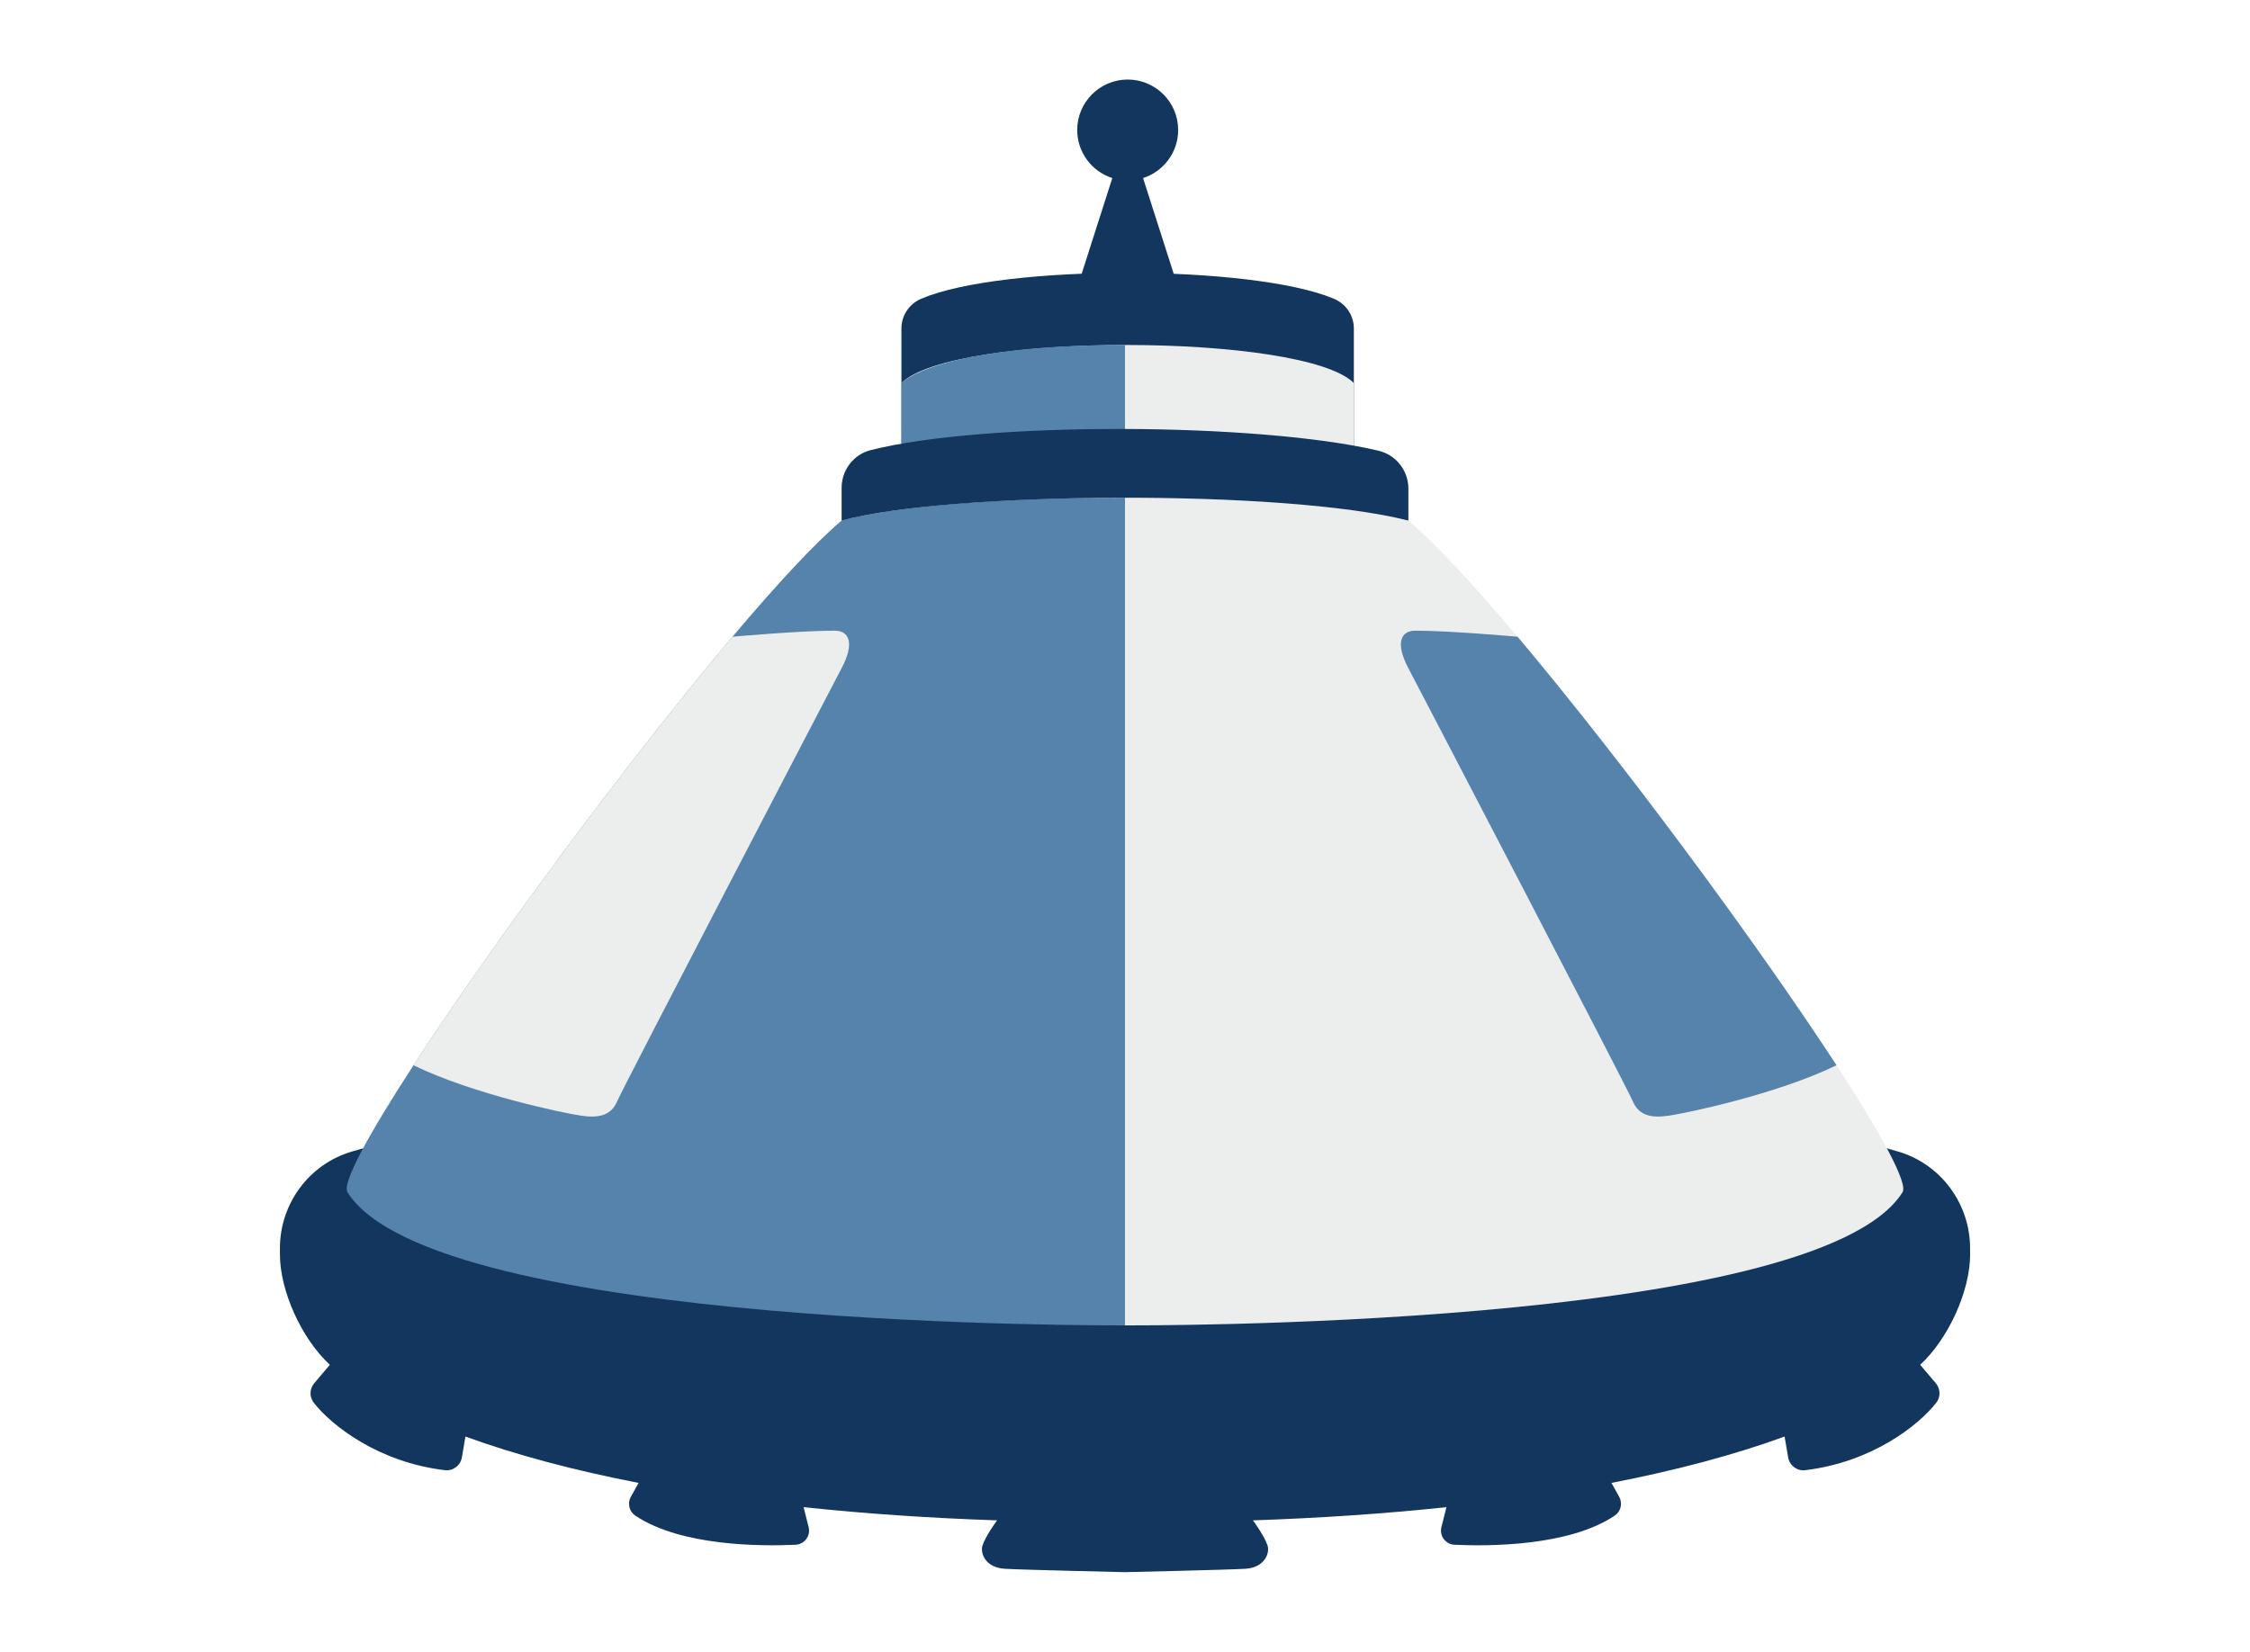
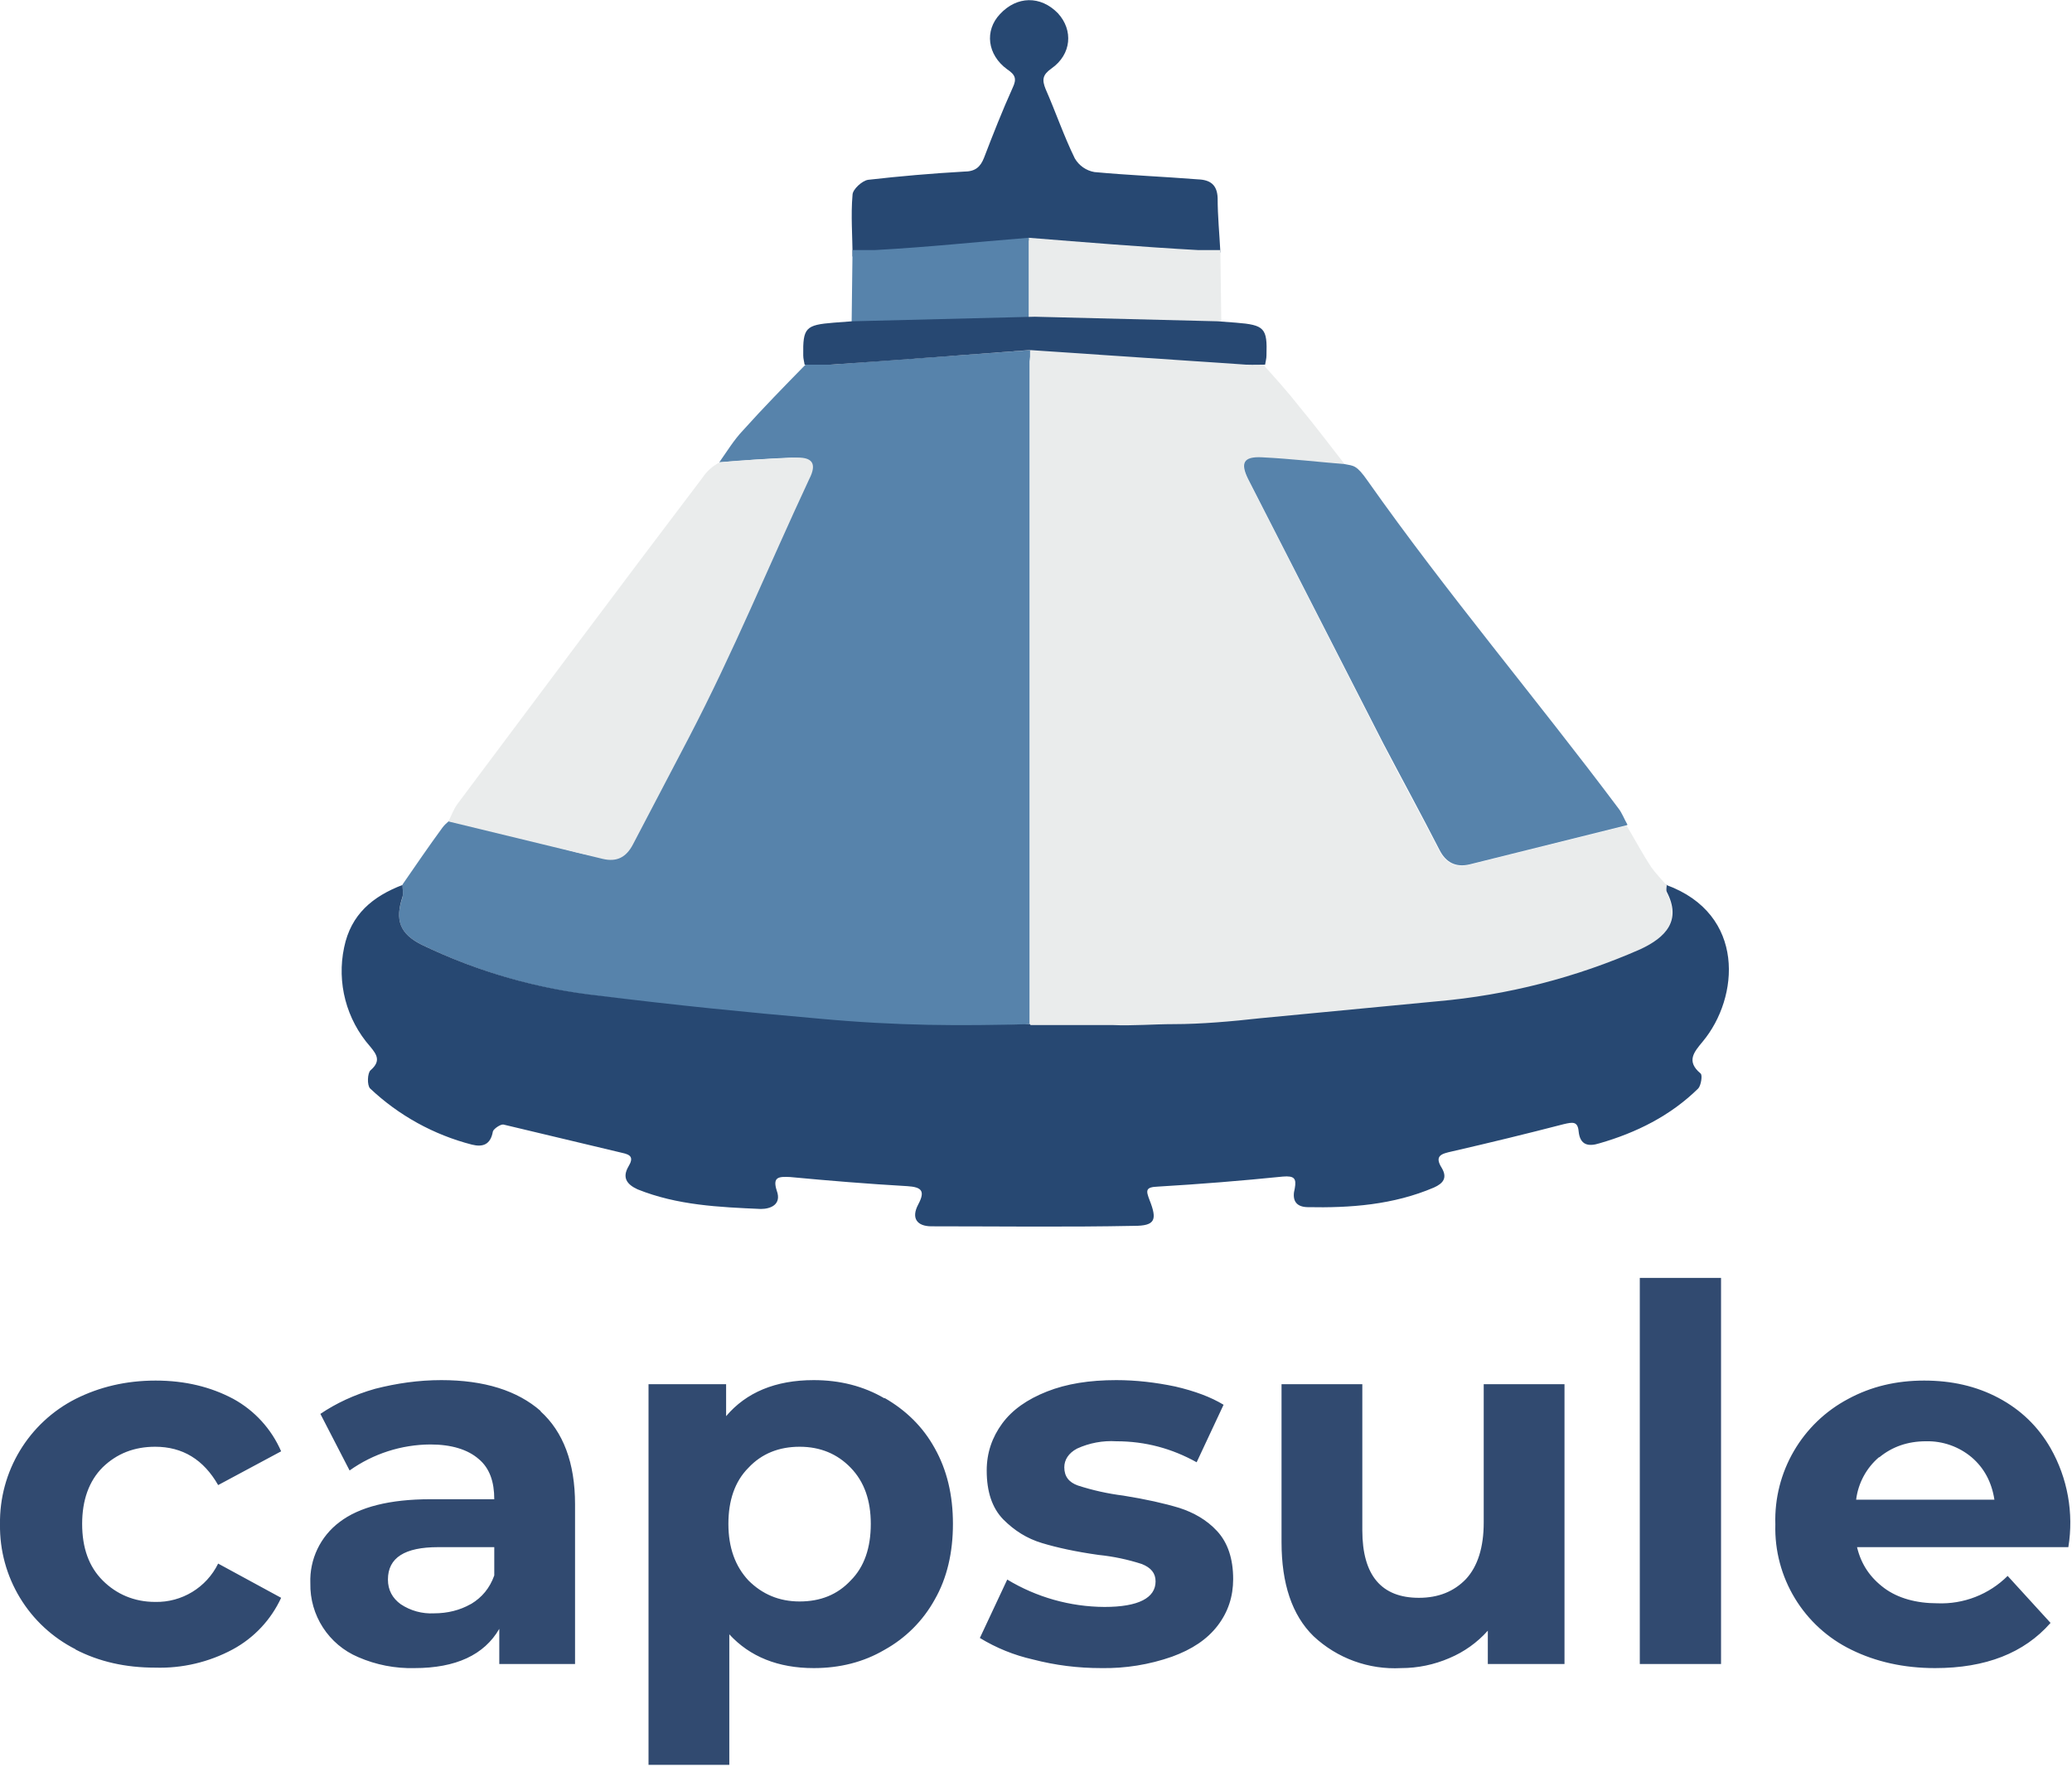
- <svg xmlns="http://www.w3.org/2000/svg" id="E" viewBox="0 0 1072.58 787.56">
-   <defs>
-     <style>
-       .cls-1 {
-         fill: #eceded;
-       }
- 
-       .cls-1, .cls-2, .cls-3 {
-         isolation: isolate;
-         stroke-width: 0px;
-       }
- 
-       .cls-2 {
-         fill: #5583ab;
-       }
- 
-       .cls-3 {
-         fill: #12365e;
-       }
-     </style>
-   </defs>
-   <path class="cls-3" d="m567.12,154.32l-22.22-69.42c9.7-3.1,16.73-12.18,16.73-22.91,0-13.29-10.77-24.06-24.06-24.06s-24.06,10.77-24.06,24.06c0,10.73,7.03,19.81,16.73,22.91l-22.22,69.42h59.12Z" />
-   <g>
-     <path class="cls-3" d="m939.14,598.03v-2.83c0-21.19-13.81-39.99-34.1-46.07-68.69-20.59-218.66-30.82-368.75-30.81-150.09-.01-300.06,10.22-368.75,30.81-20.3,6.08-34.1,24.88-34.1,46.07v2.83c0,17.53,10.28,40.19,23.8,52.74l-7.44,8.77c-2.26,2.66-2.37,6.54-.23,9.29,8.56,10.99,30.92,28.42,62.54,32.19,3.88.46,7.43-2.27,8.08-6.12l1.68-9.93c24.34,8.87,52.2,16.22,82.55,22.1l-3.71,6.67c-1.72,3.1-.77,6.99,2.18,8.96,21.74,14.55,59.71,14.63,76.35,13.87,4.27-.2,7.28-4.26,6.23-8.41l-2.39-9.52c29.79,3.17,60.79,5.24,92.23,6.29-1.12,1.53-5.34,7.46-6.89,11.8-1.3,3.65,1.16,10.75,10.57,11.29,9.4.54,57.31,1.61,57.31,1.61,0,0,47.9-1.07,57.31-1.61,9.4-.54,11.87-7.64,10.57-11.29-1.55-4.34-5.77-10.27-6.89-11.8,31.44-1.06,62.44-3.13,92.23-6.29l-2.39,9.52c-1.04,4.15,1.96,8.22,6.23,8.41,16.64.77,54.61.69,76.35-13.87,2.94-1.97,3.9-5.86,2.18-8.96l-3.71-6.67c30.35-5.88,58.21-13.23,82.55-22.1l1.68,9.93c.65,3.85,4.2,6.59,8.08,6.12,31.61-3.78,53.98-21.21,62.54-32.19,2.14-2.75,2.03-6.63-.23-9.29l-7.44-8.77c13.53-12.56,23.81-35.22,23.81-52.74Z" />
-     <path class="cls-3" d="m645.39,156.63v64.9h-215.68v-64.93c0-6.19,3.73-11.73,9.42-14.15,38.85-16.56,158.08-16.35,196.82.03,5.71,2.41,9.44,7.96,9.44,14.16Z" />
-     <path class="cls-1" d="m645.39,182.64v32.44h-215.68v-32.44c24.37-24.37,191.69-24.01,215.68,0Z" />
-     <path class="cls-2" d="m536.29,237.33v394.62s-329.24,2.14-370.63-63.43c-2.8-4.22,10.14-27.82,31.47-60.61,37.87-58.11,102.14-145.12,152.04-204.3,20.83-24.68,39.15-44.52,52.03-55.39,0,0,33.97-10.89,135.09-10.89Z" />
-     <path class="cls-1" d="m401.19,318.62c-6.22,11.83-104.03,199.56-106.92,206.37-2.86,6.81-8.59,8.25-17.2,6.99-8.59-1.24-51.69-10.28-79.93-24.03l-.02-.05c37.87-58.11,102.14-145.12,152.04-204.3h.02s32.17-2.89,48.65-2.89c7.17,0,9.6,6.09,3.36,17.9Z" />
-     <path class="cls-1" d="m536.29,237.33v394.62s329.24,2.14,370.63-63.43c2.8-4.22-10.14-27.82-31.47-60.61-37.87-58.11-102.14-145.12-152.04-204.3-20.83-24.68-39.15-44.52-52.03-55.39,0,0-33.97-10.89-135.09-10.89Z" />
-     <path class="cls-2" d="m671.38,318.62c6.22,11.83,104.03,199.56,106.92,206.37,2.86,6.81,8.59,8.25,17.2,6.99,8.59-1.24,51.69-10.28,79.93-24.03l.02-.05c-37.87-58.11-102.14-145.12-152.04-204.3h-.02s-32.17-2.89-48.65-2.89c-7.17,0-9.6,6.09-3.36,17.9Z" />
-     <path class="cls-2" d="m536.29,164.5v46.45l-106.58,4.13v-32.44s16.09-18.14,106.58-18.14Z" />
-     <path class="cls-3" d="m671.37,248.22c-59.65-15.23-220.16-13.79-270.17,0v-15.62c0-8.46,5.69-15.93,13.9-17.99,54.68-13.74,184.71-13.22,242.03.3,8.37,1.97,14.25,9.49,14.25,18.09v15.22Z" />
-   </g>
+ <svg xmlns="http://www.w3.org/2000/svg" viewBox="0 0 454 387" fill="none">
+   <path d="M186.8 56.2c0-4.5-.4-9 0-13.5 0-1.2 2.1-3.1 3.4-3.3 7-.8 14-1.4 21-1.8 2.5 0 3.6-1 4.4-3 2-5.2 4-10.3 6.3-15.4.9-1.9.6-2.8-1.2-4-4.4-3.2-5-8.5-1.6-12.1 3.7-4 8.9-4.1 12.7-.2 3.4 3.7 3 9-1.4 12.1-2 1.4-2.1 2.5-1.3 4.5 2.2 5 4 10.3 6.4 15.2a6.2 6.2 0 0 0 4.3 3c7.5.7 15.1 1 22.7 1.6 2.7.1 4.2 1.2 4.3 4.1 0 4 .4 7.9.6 11.9-1.5 0-3 .2-4.5 0-12.6-.7-37.5-2.6-37.5-2.6l-38.6 3.5Z" fill="#274872" />
+   <path d="M16.6 361.4A30.2 30.2 0 0 1 0 334a30.3 30.3 0 0 1 16.6-27.5c5.2-2.6 11-4 17.5-4s12.1 1.4 17 4A24 24 0 0 1 61.6 318l-13.8 7.4C44.6 319.8 40 317 34 317c-4.6 0-8.4 1.5-11.5 4.5-3 3-4.5 7.2-4.5 12.4 0 5.3 1.5 9.4 4.5 12.4S29.4 351 34 351a15 15 0 0 0 13.8-8.4l13.8 7.5A24.5 24.5 0 0 1 51 361.4a33.7 33.7 0 0 1-17 4c-6.5 0-12.3-1.3-17.5-4ZM118.4 309.2c5 4.5 7.6 11.3 7.6 20.4v35h-16.6v-7.7c-3.3 5.7-9.5 8.6-18.6 8.6a29 29 0 0 1-12.3-2.4A17.2 17.2 0 0 1 68 346.9a16 16 0 0 1 6.4-13.4c4.3-3.3 11-5 19.9-5h14c0-3.8-1-6.8-3.4-8.8-2.4-2.1-6-3.2-10.6-3.2a30.8 30.8 0 0 0-17.7 5.7l-6.4-12.4c3.4-2.3 7.4-4.2 12-5.5 4.7-1.2 9.5-1.9 14.5-1.9 9.4 0 16.7 2.3 21.8 6.8Zm-15.1 42.2c2.3-1.4 4-3.4 5-6.2V339H96c-7.3 0-11 2.3-11 7.1 0 2.3 1 4.1 2.8 5.4a12 12 0 0 0 7.3 2c3 0 5.7-.7 8-2ZM193.8 306.3c4.7 2.7 8.4 6.3 11 11 2.7 4.8 4 10.3 4 16.6 0 6.3-1.3 11.9-4 16.6a28.1 28.1 0 0 1-11 11c-4.6 2.7-9.8 4-15.5 4-7.8 0-14-2.5-18.5-7.4v28.6h-17.7v-83.4h17v7c4.4-5.2 10.8-7.9 19.2-7.9 5.7 0 10.9 1.3 15.5 4Zm-7.4 40c3-3 4.4-7.2 4.4-12.4 0-5.1-1.4-9.2-4.4-12.3-2.9-3-6.6-4.6-11.2-4.6-4.5 0-8.3 1.5-11.2 4.6-3 3-4.4 7.2-4.4 12.3 0 5.2 1.5 9.3 4.4 12.4 3 3 6.7 4.6 11.2 4.6 4.6 0 8.3-1.5 11.2-4.6ZM226.3 363.6a38.7 38.7 0 0 1-11.6-4.7l6-12.8a41.6 41.6 0 0 0 21.3 6c7.5 0 11.2-2 11.2-5.6 0-1.8-1-3-3-3.8a46 46 0 0 0-9.5-2c-5-.7-9.1-1.6-12.4-2.6-3.3-1-6-2.7-8.5-5.2-2.4-2.5-3.6-6-3.6-10.7 0-3.9 1.2-7.3 3.4-10.3 2.2-3 5.5-5.3 9.8-7 4.3-1.7 9.3-2.5 15.2-2.5 4.3 0 8.6.5 12.9 1.4 4.3 1 7.8 2.3 10.6 4l-5.9 12.6c-5.4-3-11.2-4.6-17.6-4.6a18 18 0 0 0-8.6 1.6c-1.9 1-2.8 2.5-2.8 4.1 0 2 1 3.3 3 4a54 54 0 0 0 9.9 2.2c5 .8 9 1.7 12.3 2.7 3.1 1 6 2.6 8.3 5.1 2.3 2.5 3.5 6 3.5 10.5 0 3.8-1.1 7.2-3.4 10.2-2.3 3-5.6 5.2-10 6.8a44.5 44.5 0 0 1-15.5 2.5c-5.1 0-10-.6-15-1.9ZM342.8 303.3v61.3H326v-7.3a23.4 23.4 0 0 1-8.4 6 26.6 26.6 0 0 1-10.6 2.2 26 26 0 0 1-19.2-7c-4.7-4.6-7-11.5-7-20.6v-34.6h17.7v32c0 9.9 4.2 14.8 12.4 14.8 4.3 0 7.7-1.4 10.3-4.1 2.6-2.8 3.9-7 3.9-12.4v-30.3h17.7ZM359.3 280h17.8v84.6h-17.8V280ZM453.3 339h-46.4c.9 3.8 2.9 6.7 6 9 3 2.2 7 3.3 11.6 3.3a20.6 20.6 0 0 0 15.4-6l9.4 10.3c-5.8 6.6-14.2 9.9-25.3 9.9-6.9 0-13-1.4-18.3-4A29.6 29.6 0 0 1 389 334a30 30 0 0 1 16-27.5c5-2.7 10.5-4 16.6-4 6 0 11.4 1.2 16.3 3.8 4.9 2.6 8.7 6.3 11.4 11a33.1 33.1 0 0 1 3.9 21.7Zm-41.6-19.7a14.6 14.6 0 0 0-5 9.3H437c-.6-3.9-2.3-7-5-9.3a15 15 0 0 0-10-3.5c-4 0-7.4 1.2-10.2 3.5Z" fill="#314A70" />
+   <path d="M88.2 193.8c2.9-4.2 5.7-8.3 8.7-12.4.8-1.1 2.1-2 3.2-2.9 8.7 2.8 17.3 6 26 8.2 7.4 1.8 7.6 1.3 11.2-5.6 9.5-18.2 19-36.5 28.4-54.9 3.5-6.9 7-13.8 10.3-20.8 1.9-4 1-5.3-3.3-5.1-5 .2-10 .6-15.1 1 1.7-2.4 3.2-4.9 5.2-7 4.4-4.9 9-9.6 13.7-14.4h5.5l43.9-3.2-.3 2.5v145.2c-15.6.9-30.4 1-47.4-.6-16-1-30.7-3.5-46.6-5.5A119 119 0 0 1 92.4 207c-4.8-2.4-5.9-5.4-4.2-10.4.2-.9 0-1.8 0-2.7Z" fill="#5783AB" />
+   <path d="M225.7 224.4V76.7c5.6.1 11.4 0 17 .3 11.4.8 22.7 1.9 34 2.8 2.7 3 5.5 6.1 8 9.3 3.5 4.2 6.7 8.5 10 12.7-6-.5-12-1.2-18.1-1.5-4.2-.2-5 1.2-3.1 4.8L303 163c4 7.8 8.3 15.5 12.3 23.3 1.4 2.8 3.6 3.9 6.6 3.2l34.5-8.6c1.8 3 3.5 6.2 5.4 9.1 1 1.4 2.2 2.6 3.3 3.9 0 .5-.2 1.2 0 1.6 3.3 6.3-.2 10-5.8 12.6a140.8 140.8 0 0 1-44.5 11.4l-38.7 3.7c-6.3.6-12.5 1.5-18.8 1.8-4.5.3-9.1-.1-13.8-.3h-17.8l-.1-.2Z" fill="#EAECEC" />
+   <path d="m356.5 180.8-34.5 8.6c-3 .7-5.2-.4-6.6-3.2-4-7.8-8.2-15.5-12.3-23.3L273.5 105c-1.8-3.6-1-5 3-4.8 6.1.3 12.2 1 18.2 1.5 1.9.4 2.5.1 5 3.7 17.2 24.4 37 47.8 54.9 71.7.8 1 1.3 2.4 2 3.6Z" fill="#5783AB" />
+   <path d="m98.3 180 33.8 8.2c3 .7 5.1-.3 6.6-3.2l12.2-23.3c10-19.2 17.3-37.2 26.4-56.7 1.8-3.5.7-5-3.4-4.7-6 .3-10.1.4-16.2 1a10 10 0 0 0-3.8 3.4c-18 23.7-35.8 47.6-53.7 71.5-.8 1.1-1.3 2.5-1.9 3.7Z" fill="#EAECEC" />
+   <path d="M365.2 193.8c0 .5-.2 1.2 0 1.6 3.3 6.3-.2 10-5.8 12.6a140.8 140.8 0 0 1-44.5 11.4l-38.7 3.7c-6.3.7-13 1.3-19 1.3-4.5 0-9 .4-13.5.2h-17.9l-.1-.2c-15.4.4-28.8.4-46.2-1.2-16-1.4-32-3-47.9-5A119 119 0 0 1 92.4 207c-4.8-2.4-5.9-5.4-4.2-10.5.2-.8 0-1.7 0-2.6-6.5 2.5-11.3 6.4-12.8 13.7a25 25 0 0 0 5.7 21.7c1.5 1.8 2.4 3.2.1 5.2-.7.6-.8 3.3-.1 4a51 51 0 0 0 22.3 12.3c2.4.6 4.1 0 4.6-2.9.2-.6 1.7-1.6 2.3-1.5l26 6.2c1.9.4 2.6 1 1.4 3-1.4 2.4-.4 3.9 2 5 8.7 3.5 17.9 3.9 27 4.3 2.2 0 4.6-1 3.5-4-1-3.1.5-3.1 2.9-3 8.5.8 17 1.5 25.7 2 3.1.2 4 1 2.4 4s-.3 4.8 2.9 4.8c14.8 0 29.6.2 44.4-.1 4.6 0 5.1-1.3 3.4-5.6-.8-2.1-1-2.9 1.8-3a646 646 0 0 0 27.4-2.2c2.5-.2 3 .4 2.6 2.6-.6 2.3 0 4 2.7 4.1 9.5.2 18.9-.5 27.8-4.3 2-.9 3-2.1 1.7-4.3-1.7-2.7 0-3.1 2.2-3.6a901 901 0 0 0 24.6-6c1.8-.4 3-.7 3.2 1.6.3 3 2.1 3.4 4.6 2.6 8-2.3 15.5-6 21.6-12 .6-.6 1-3 .5-3.3-3.2-2.7-1.4-4.7.5-7 8-9.6 9.5-27.9-8-34.3Z" fill="#274872" />
+   <path d="M267.6 70.5a4896.2 4896.2 0 0 1-39.1-1H226l-.6.1V52.1c12.6 1 24.6 2 37.2 2.7h4.8l.2 15.7Z" fill="#EAECEC" />
+   <path d="M186.6 71c6.7-.3 10-.4 16.8-.5l19-.5h2.4s.6-.6.6-.4V52.1c-12.6 1-21.3 2-33.8 2.7h-4.8l-.2 16.2Z" fill="#5783AB" />
+   <path d="m270.8 70.7-4-.3-40-1h-.1l-40 1-4 .3c-6.2.5-6.8 1.1-6.7 7.2 0 .7.2 1.3.3 2h5.7c15-1 28.7-2.1 43.6-3.2l46 3.1c1.8.2 3.7.1 5.6.1.1-.7.3-1.3.3-2 .2-6-.4-6.7-6.7-7.2Z" fill="#274872" />
</svg>
